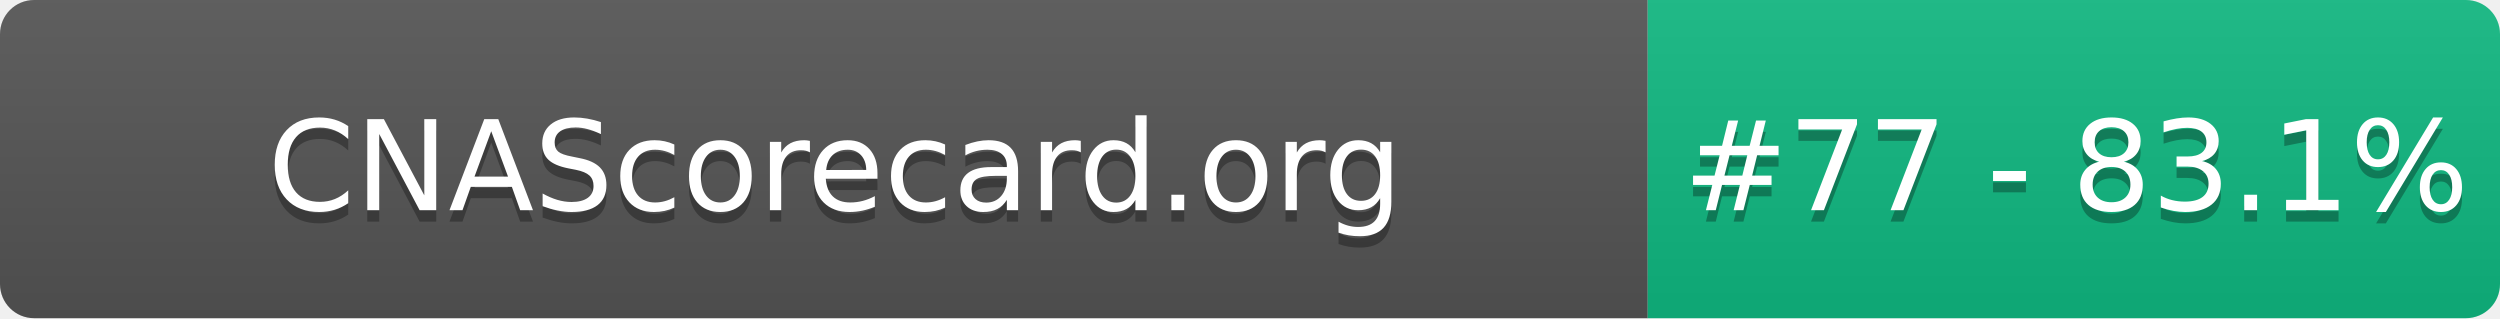
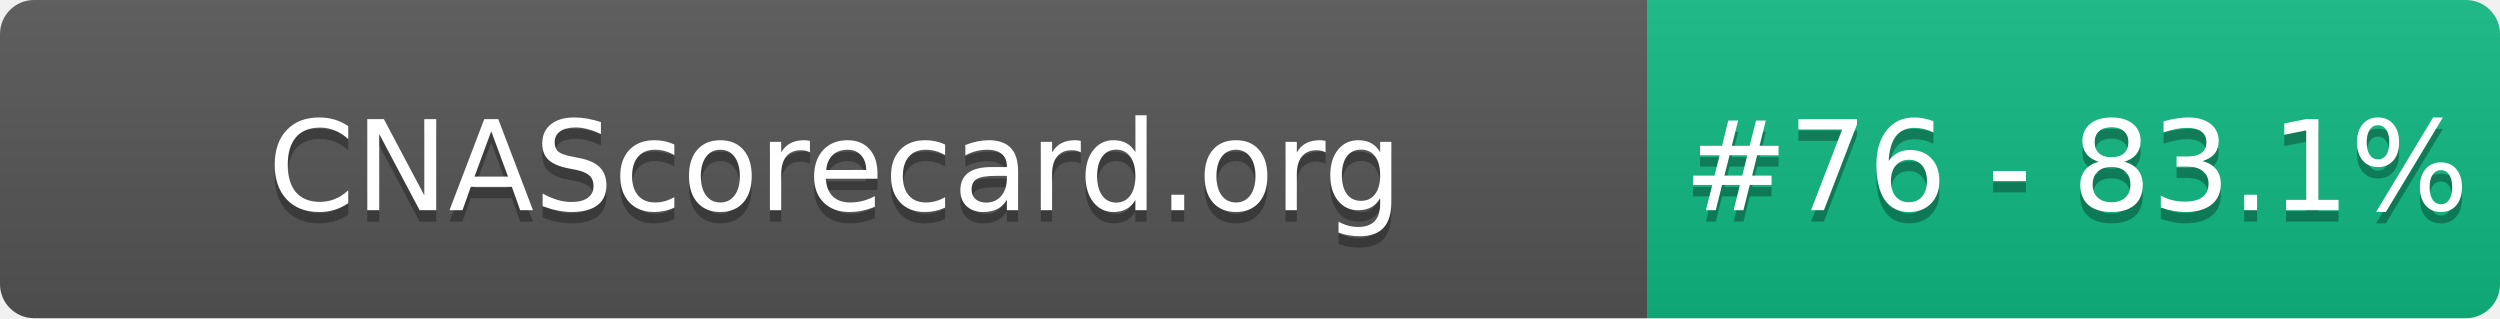
- <svg xmlns="http://www.w3.org/2000/svg" width="220" height="28" role="img" aria-label="CNAScorecard.org: #77 - 83.1%">
+ <svg xmlns="http://www.w3.org/2000/svg" width="220" height="28" role="img" aria-label="CNAScorecard.org: #76 - 83.1%">
  <linearGradient id="s" x2="0" y2="100%">
    <stop offset="0" stop-color="#bbb" stop-opacity=".1" />
    <stop offset="1" stop-opacity=".1" />
  </linearGradient>
  <clipPath id="r">
    <rect width="220" height="28" rx="3" fill="#fff" />
  </clipPath>
  <g clip-path="url(#r)">
    <rect width="145" height="28" fill="#555" />
    <rect x="145" width="75" height="28" fill="#10B981" />
    <rect width="220" height="28" fill="url(#s)" />
  </g>
  <g fill="#fff" text-anchor="middle" font-family="Verdana,Geneva,DejaVu Sans,sans-serif" text-rendering="geometricPrecision" font-size="110">
    <text aria-hidden="true" x="735" y="195" fill="#010101" fill-opacity=".3" transform="scale(.1)" textLength="1350">CNAScorecard.org</text>
    <text x="735" y="185" transform="scale(.1)" fill="#fff" textLength="1350">CNAScorecard.org</text>
-     <text aria-hidden="true" x="1827" y="195" fill="#010101" fill-opacity=".3" transform="scale(.1)" textLength="605">#77 - 83.1%</text>
-     <text x="1827" y="185" transform="scale(.1)" fill="#fff" textLength="605">#77 - 83.1%</text>
+     <text aria-hidden="true" x="1827" y="195" fill="#010101" fill-opacity=".3" transform="scale(.1)" textLength="605">#76 - 83.1%</text>
+     <text x="1827" y="185" transform="scale(.1)" fill="#fff" textLength="605">#76 - 83.1%</text>
  </g>
</svg>
